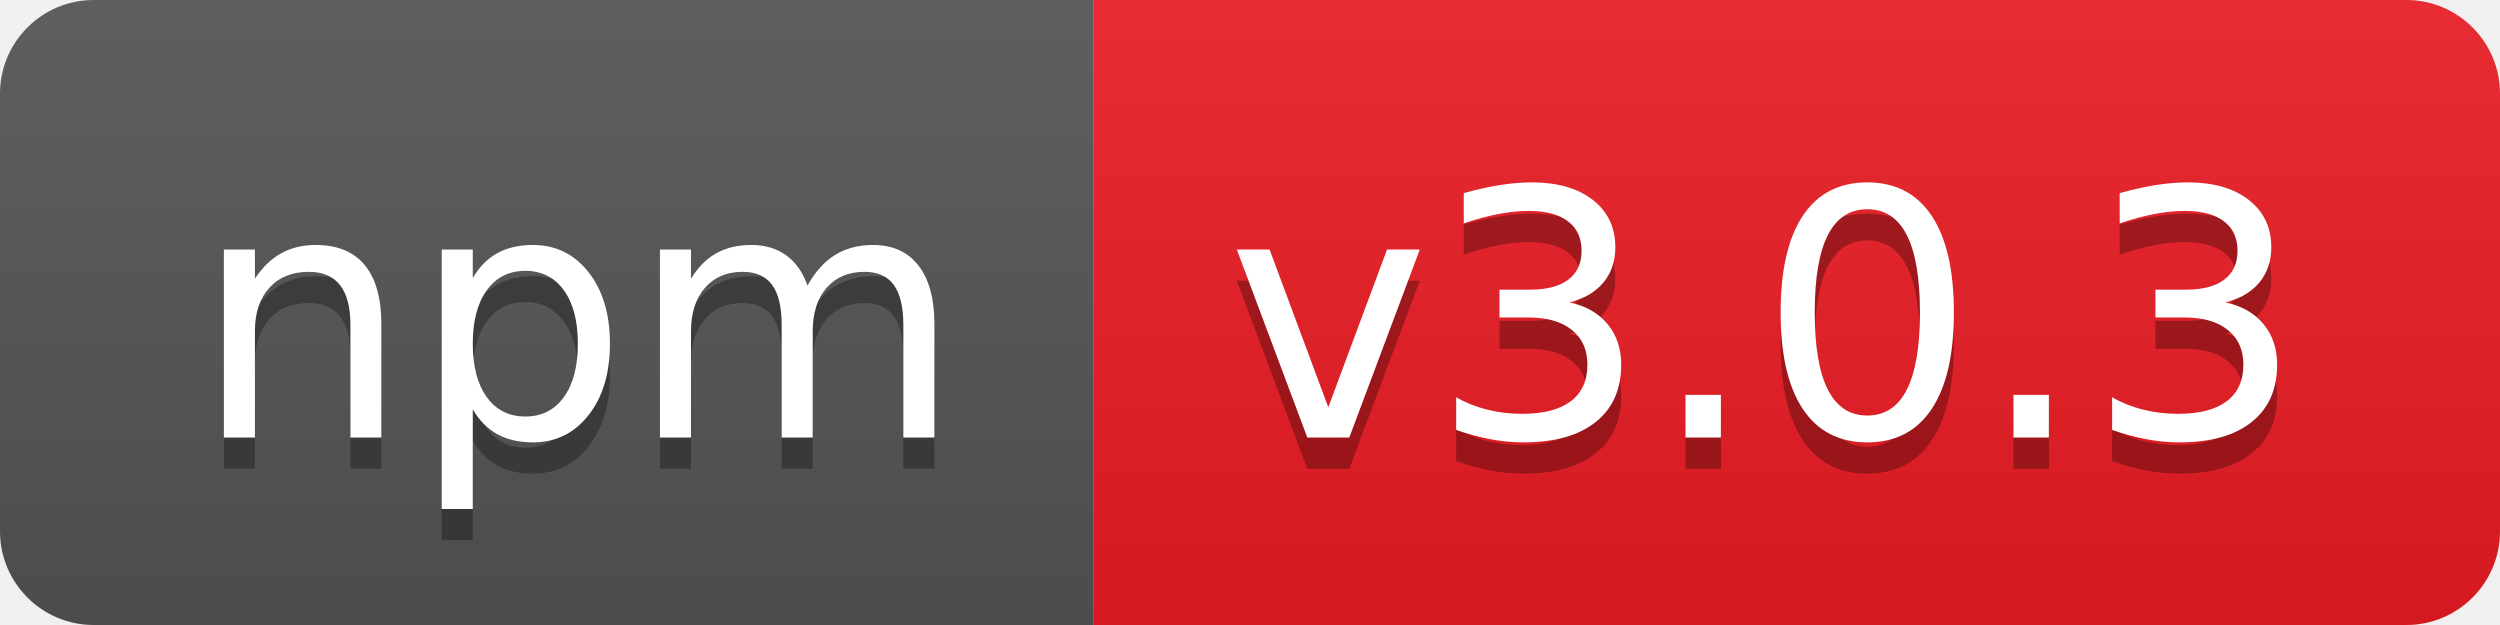
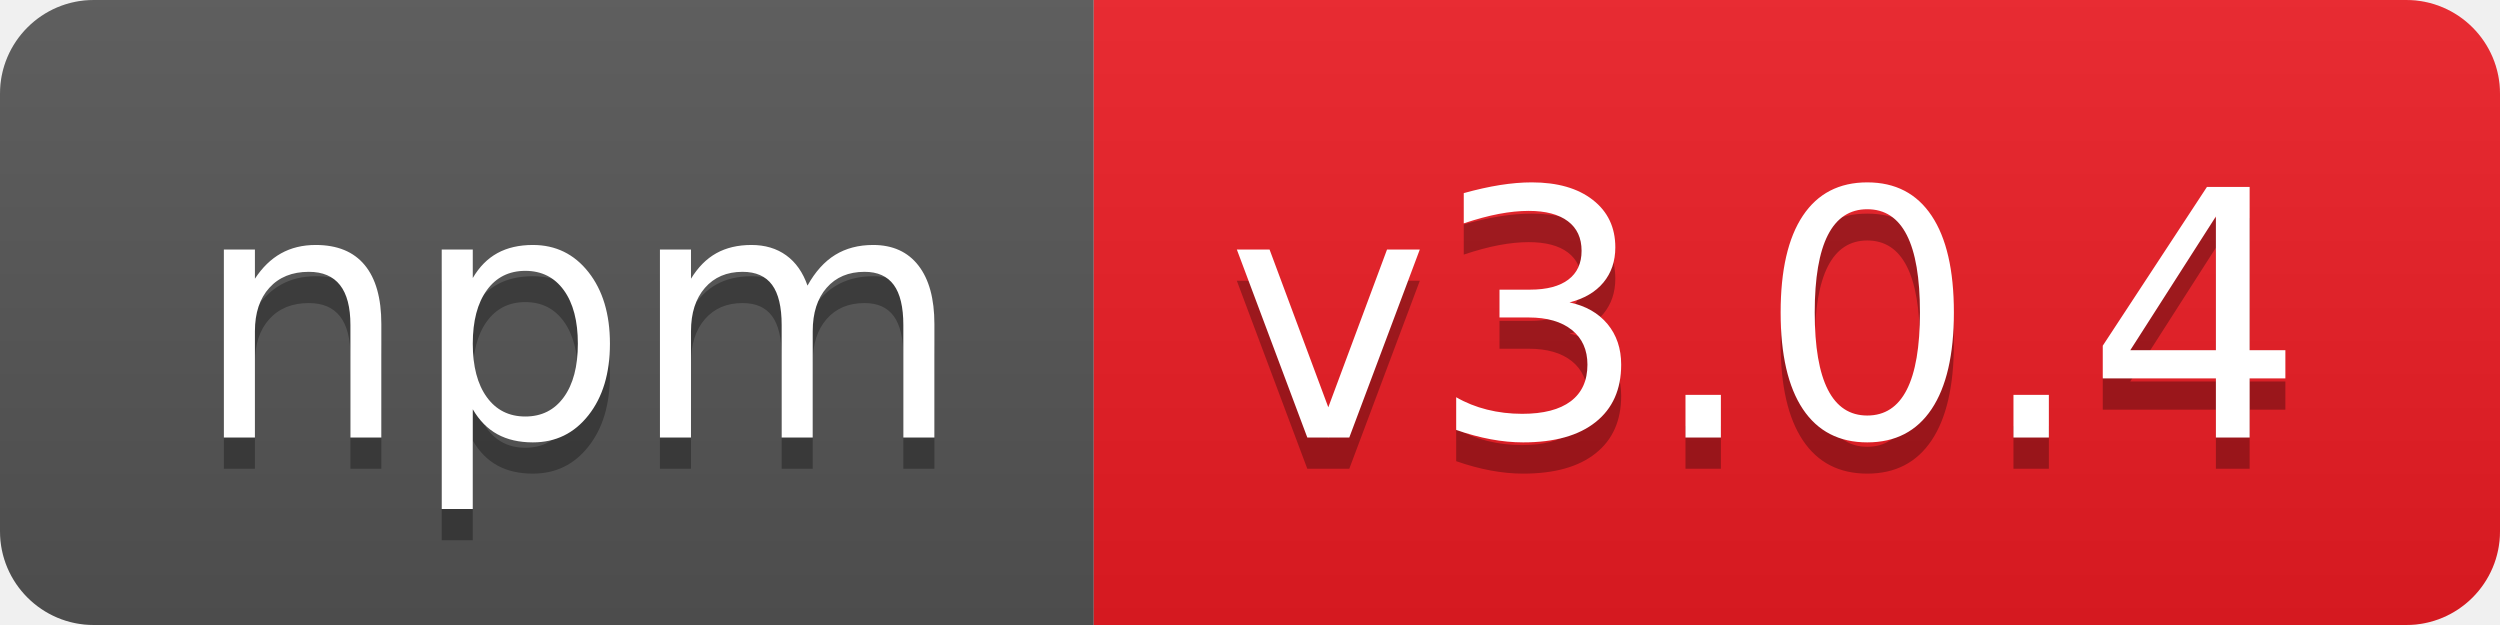
- <svg xmlns="http://www.w3.org/2000/svg" width="80" height="20" role="img" aria-label="npm: v3.0.3">
+ <svg xmlns="http://www.w3.org/2000/svg" width="80" height="20" role="img" aria-label="npm: v3.0.4">
  <linearGradient id="s" x2="0" y2="100%">
    <stop offset="0" stop-color="#bbb" stop-opacity=".1" />
    <stop offset="1" stop-opacity=".1" />
  </linearGradient>
  <clipPath id="r">
    <rect width="80" height="20" rx="3" fill="#fff" />
  </clipPath>
  <g clip-path="url(#r)">
    <rect width="35" height="20" fill="#555" />
    <rect x="35" width="45" height="20" fill="#ed1c24" />
    <rect width="80" height="20" fill="url(#s)" />
  </g>
  <g fill="#fff" text-anchor="middle" font-family="Verdana,Geneva,DejaVu Sans,sans-serif" text-rendering="geometricPrecision" font-size="110">
    <text aria-hidden="true" x="185" y="150" fill="#010101" fill-opacity=".3" transform="scale(.1)" textLength="250">npm</text>
    <text x="185" y="140" transform="scale(.1)" fill="#fff" textLength="250">npm</text>
-     <text aria-hidden="true" x="565" y="150" fill="#010101" fill-opacity=".3" transform="scale(.1)" textLength="350">v3.0.3</text>
-     <text x="565" y="140" transform="scale(.1)" fill="#fff" textLength="350">v3.0.3</text>
+     <text aria-hidden="true" x="565" y="150" fill="#010101" fill-opacity=".3" transform="scale(.1)" textLength="350">v3.0.4</text>
+     <text x="565" y="140" transform="scale(.1)" fill="#fff" textLength="350">v3.0.4</text>
  </g>
</svg>
